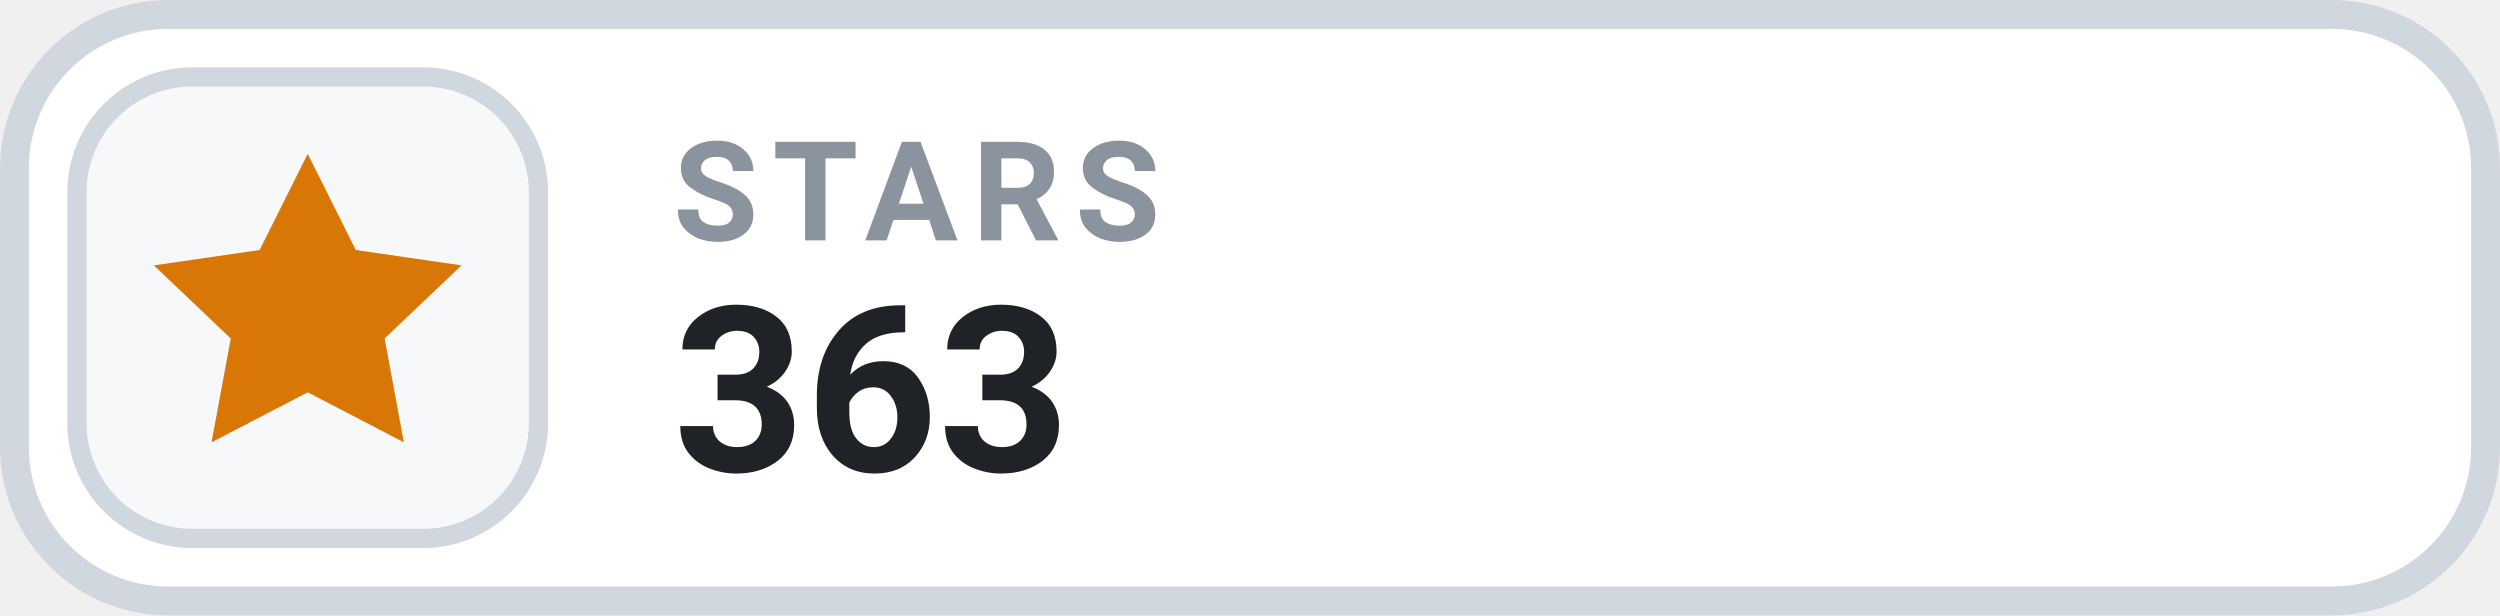
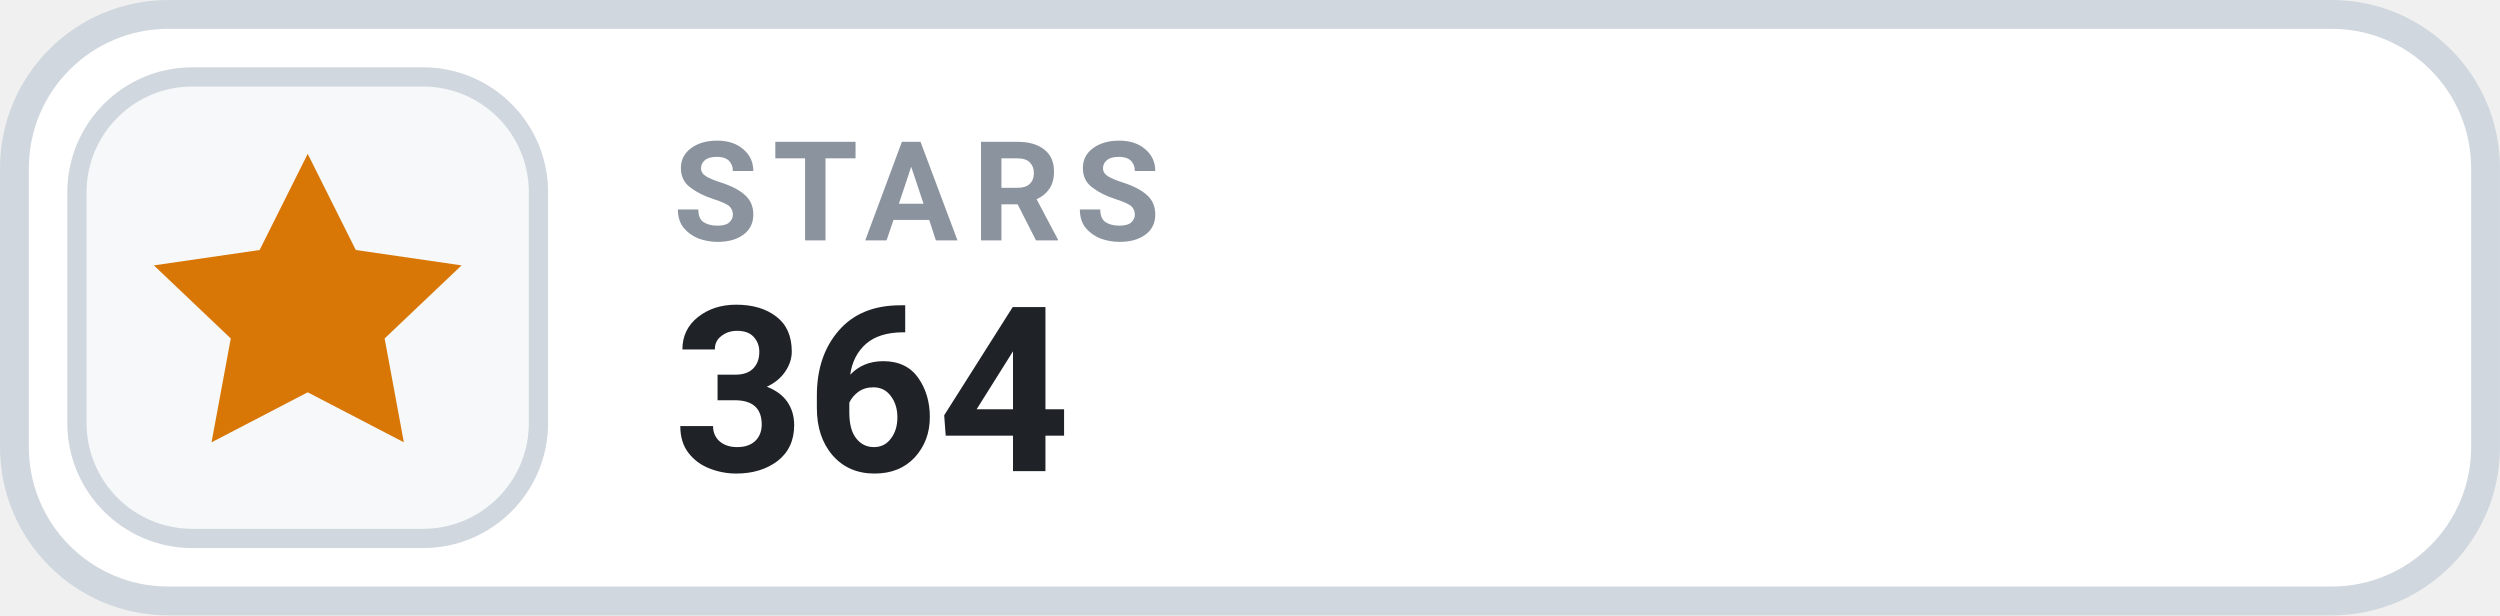
- <svg xmlns="http://www.w3.org/2000/svg" width="126" height="31.015" viewBox="0 0 130 32" role="img" aria-label="STARS 363">
+ <svg xmlns="http://www.w3.org/2000/svg" width="126" height="31.015" viewBox="0 0 130 32" role="img" aria-label="STARS 364">
  <rect x=".75" y=".75" width="128.5" height="30.5" rx="8" fill="#FFFFFF" stroke="#D0D7DE" stroke-width="1.5" />
  <rect x="4" y="4" width="24" height="24" rx="6" fill="#F6F8FA" stroke="#D0D7DE" stroke-width="1" />
  <g transform="translate(16 16)" style="color:#D97706;">
    <path d="M0 -8 l2.5 5 5.5 .8 -4 3.8 1 5.4 -5 -2.6 -5 2.6 1 -5.4 -4 -3.8 5.5 -.8 Z" fill="currentColor" />
  </g>
  <text x="35" y="12.5" fill="#8B949E" font-family="-apple-system,BlinkMacSystemFont,'Segoe UI',Roboto,Helvetica,Arial,sans-serif" font-size="7.2" font-weight="700" letter-spacing=".75">STARS</text>
-   <text x="35" y="24.5" fill="#1F2328" font-family="-apple-system,BlinkMacSystemFont,'Segoe UI',Roboto,Helvetica,Arial,sans-serif" font-size="12" font-weight="700">363</text>
+   <text x="35" y="24.5" fill="#1F2328" font-family="-apple-system,BlinkMacSystemFont,'Segoe UI',Roboto,Helvetica,Arial,sans-serif" font-size="12" font-weight="700">364</text>
</svg>
